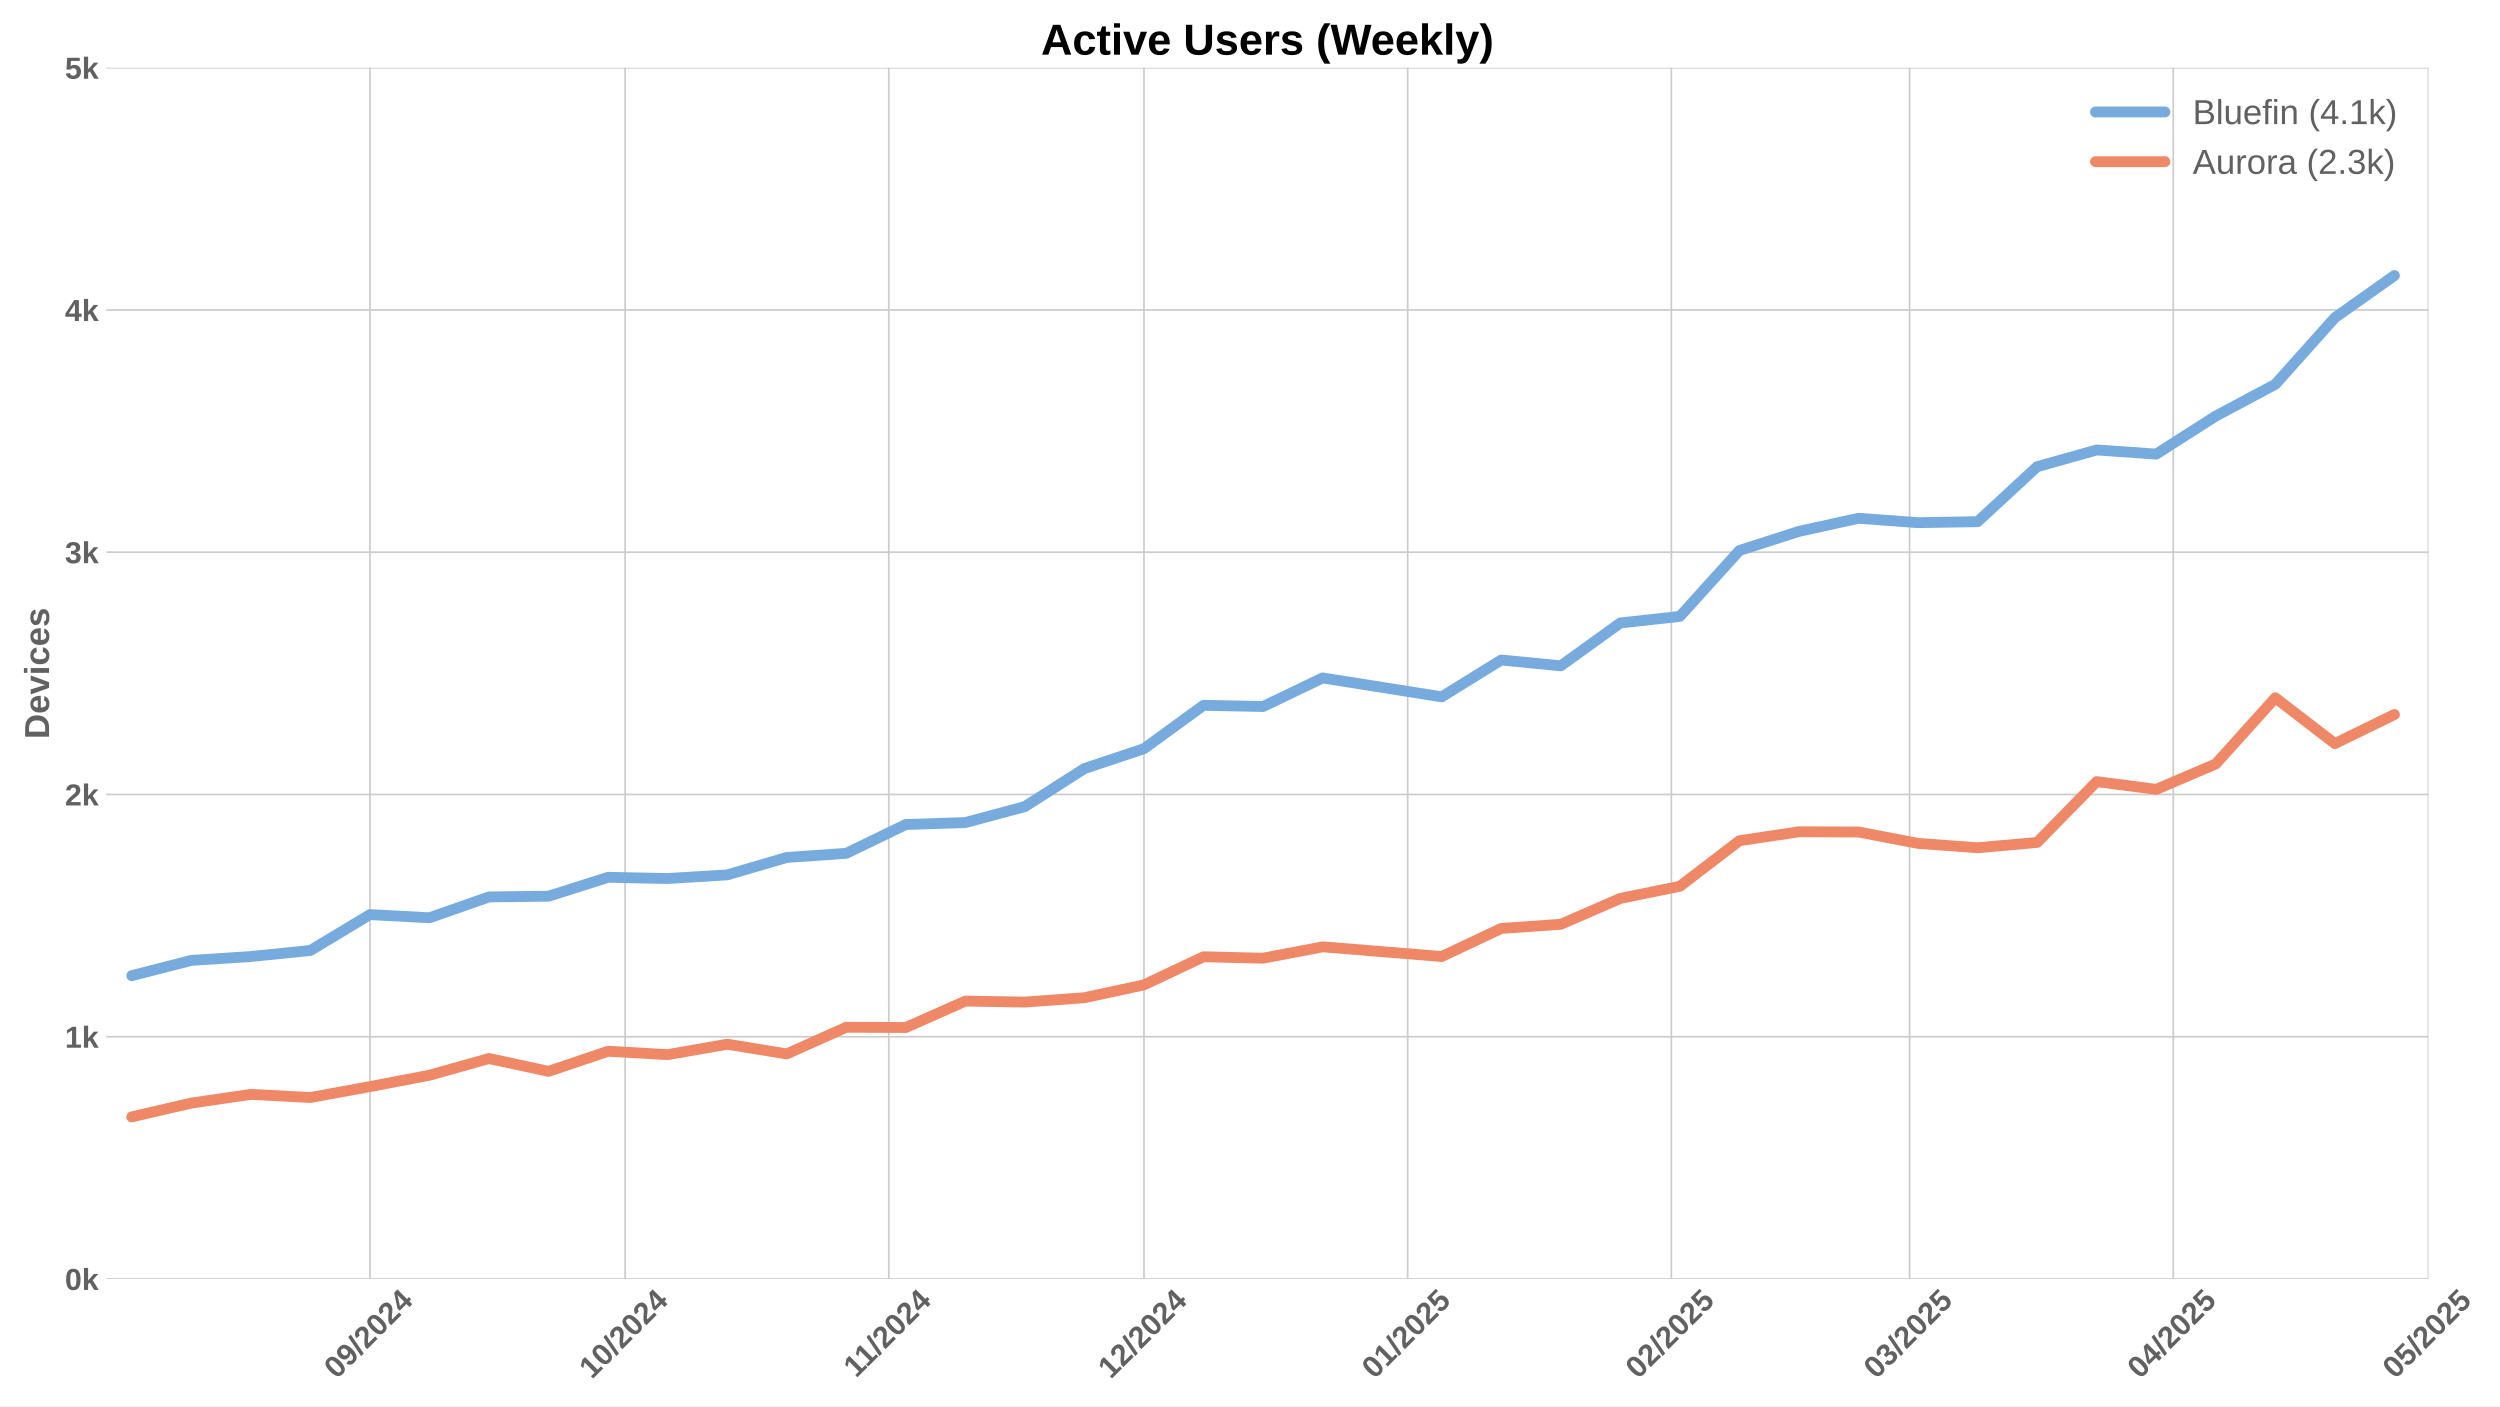
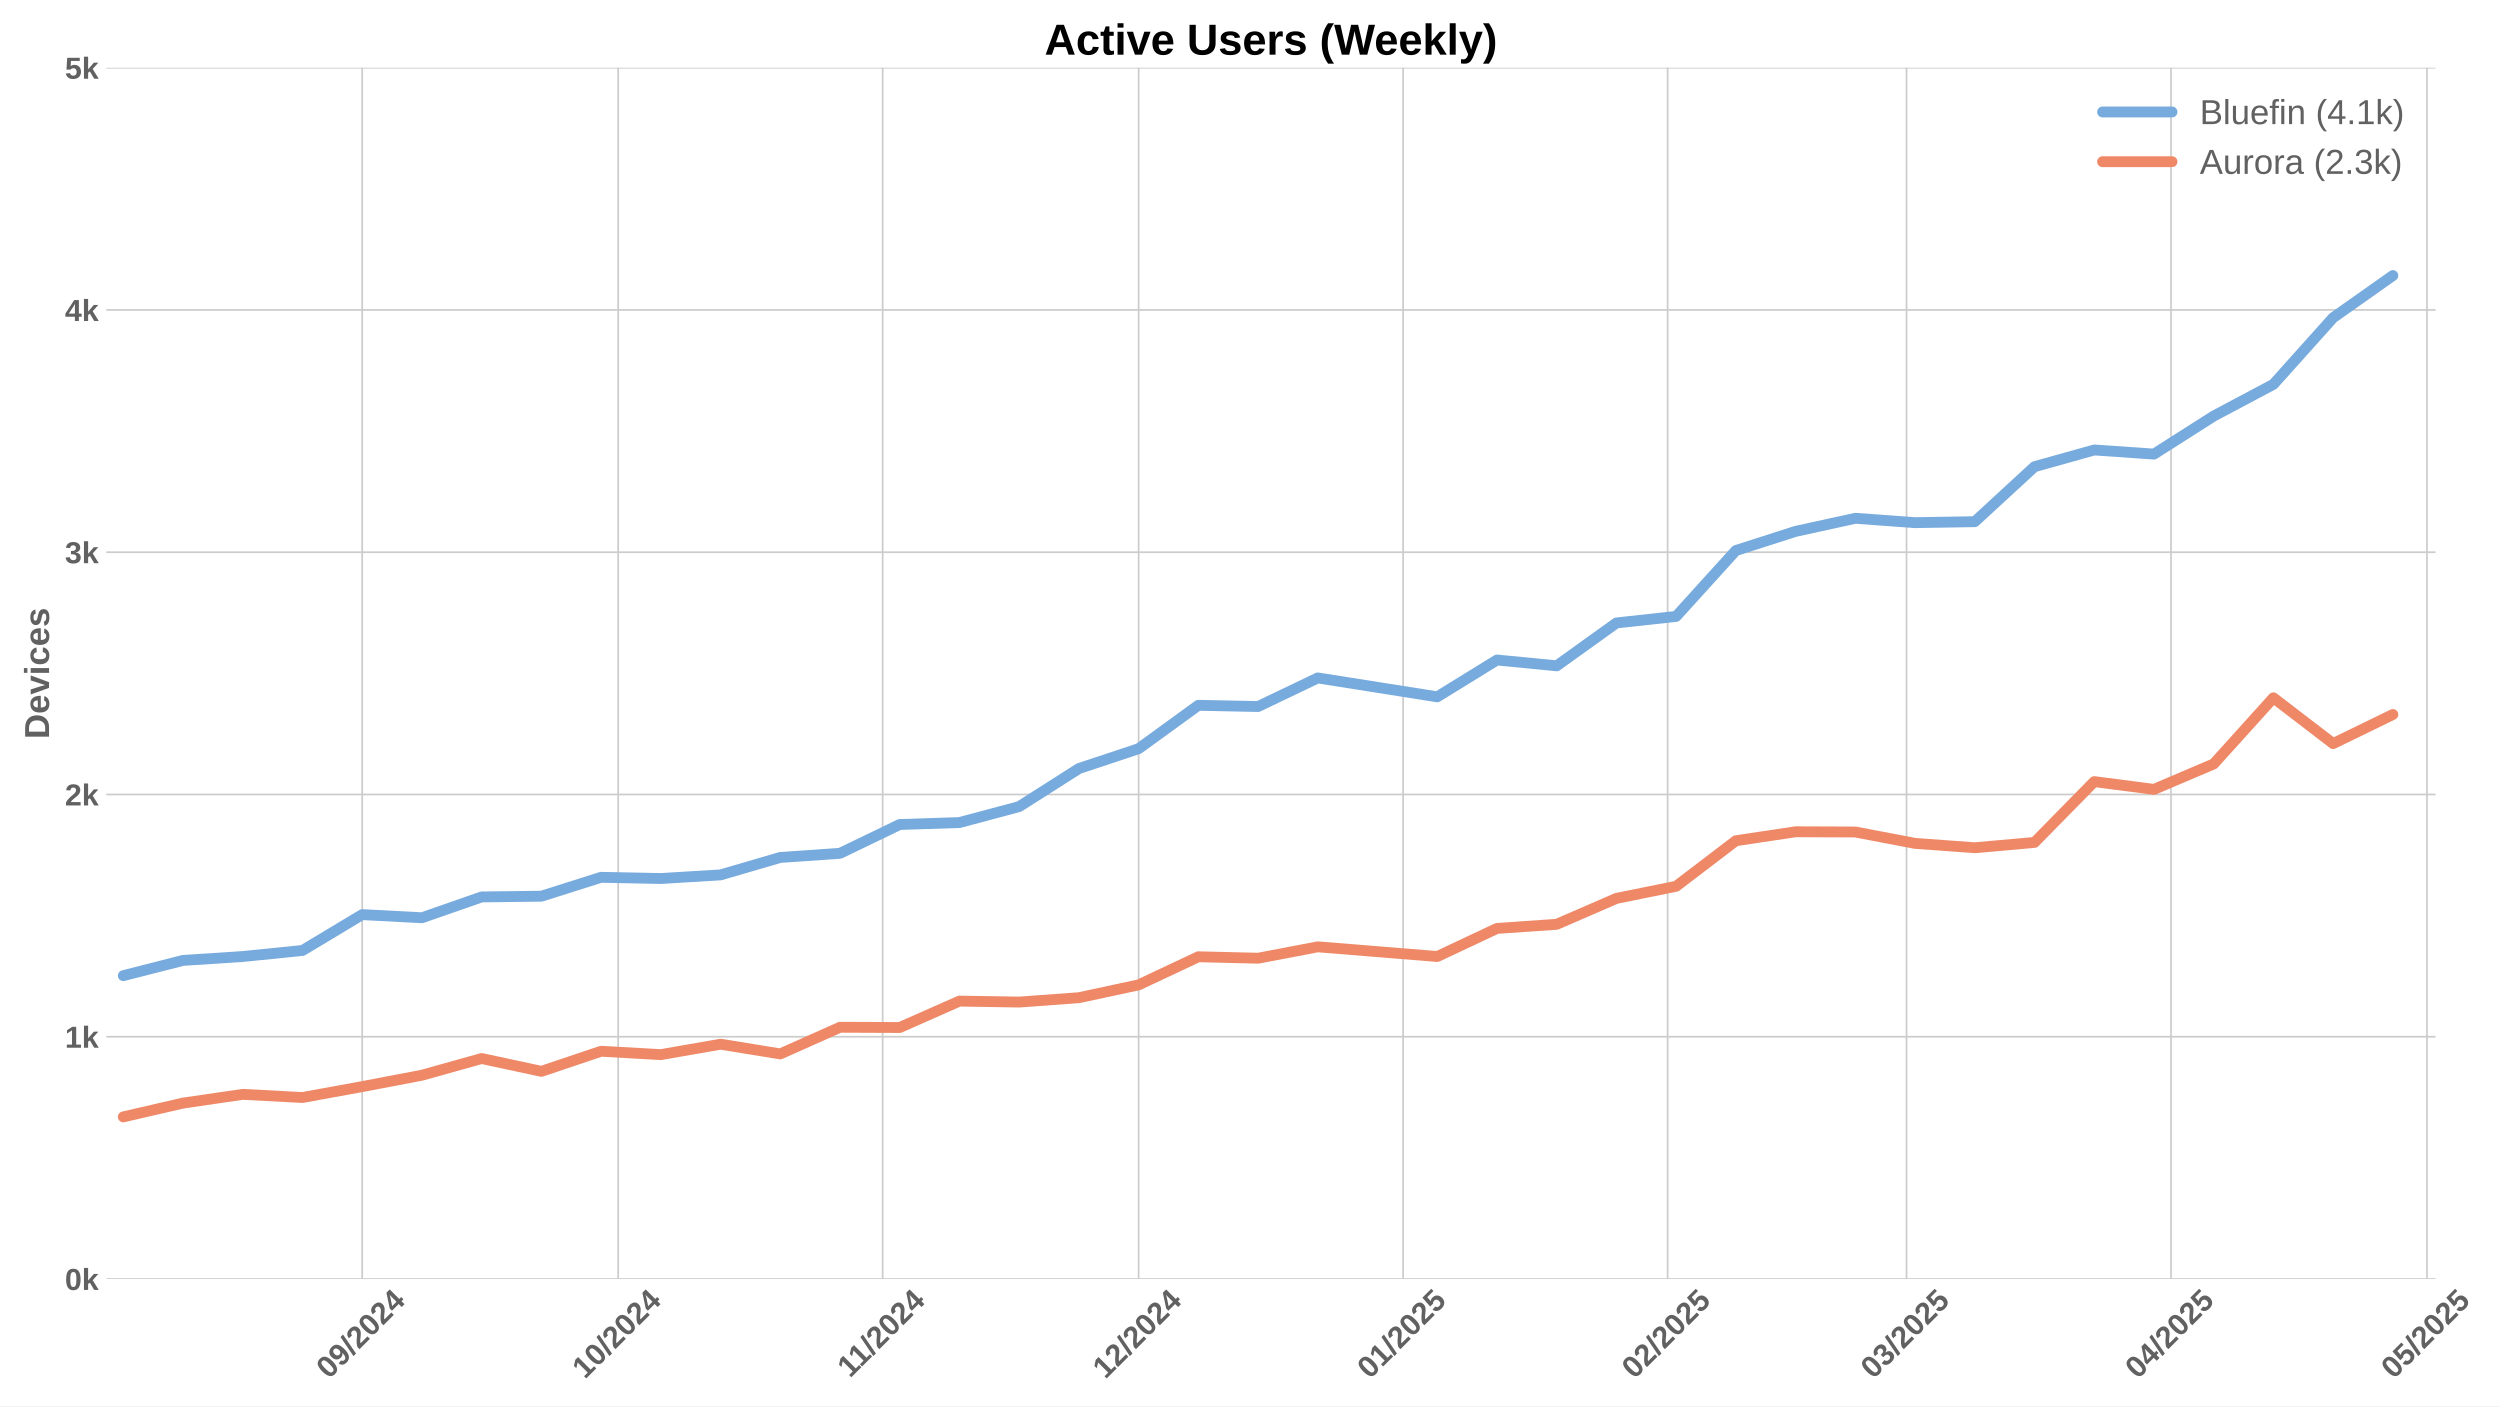
<svg xmlns="http://www.w3.org/2000/svg" xmlns:xlink="http://www.w3.org/1999/xlink" width="1152pt" height="648pt" viewBox="0 0 1152 648" version="1.1">
  <defs>
    <style type="text/css">*{stroke-linejoin: round; stroke-linecap: butt}</style>
  </defs>
  <g id="figure_1">
    <g id="patch_1">
      <path d="M 0 648  L 1152 648  L 1152 0  L 0 0  z " style="fill: #ffffff" />
    </g>
    <g id="axes_1">
      <g id="patch_2">
-         <path d="M 48.99 589.343  L 1119.056 589.343  L 1119.056 31.2  L 48.99 31.2  z " style="fill: #ffffff" />
+         <path d="M 48.99 589.343  L 1122.323 589.343  L 1122.323 31.2  L 48.99 31.2  z " style="fill: #ffffff" />
      </g>
      <g id="matplotlib.axis_1">
        <g id="xtick_1">
          <g id="line2d_1">
-             <path d="M 170.458 589.343  L 170.458 31.2  " clip-path="url(#p0e22893d5e)" style="fill: none; stroke: #cccccc; stroke-width: 0.8; stroke-linecap: round" />
+             <path d="M 166.901 589.343  L 166.901 31.2  " clip-path="url(#pcca1dac971)" style="fill: none; stroke: #cccccc; stroke-width: 0.8; stroke-linecap: round" />
          </g>
          <g id="line2d_2" />
          <g id="text_1">
-             <g style="fill: #616161" transform="translate(155.1275 635.7977) rotate(-45) scale(0.14 -0.14)">
+             <g style="fill: #616161" transform="translate(151.5708 635.7977) rotate(-45) scale(0.14 -0.14)">
              <defs>
                <path id="LiberationSans-Bold-30" d="M 3297 2203  Q 3297 1088 2914 512  Q 2531 -63 1766 -63  Q 253 -63 253 2203  Q 253 2994 418 3494  Q 584 3994 915 4231  Q 1247 4469 1791 4469  Q 2572 4469 2934 3903  Q 3297 3338 3297 2203  z M 2416 2203  Q 2416 2813 2356 3150  Q 2297 3488 2165 3634  Q 2034 3781 1784 3781  Q 1519 3781 1383 3632  Q 1247 3484 1189 3148  Q 1131 2813 1131 2203  Q 1131 1600 1192 1261  Q 1253 922 1386 775  Q 1519 628 1772 628  Q 2022 628 2158 783  Q 2294 938 2355 1278  Q 2416 1619 2416 2203  z " transform="scale(0.015625)" />
                <path id="LiberationSans-Bold-39" d="M 3322 2272  Q 3322 1100 2894 518  Q 2466 -63 1678 -63  Q 1097 -63 767 185  Q 438 434 300 972  L 1125 1088  Q 1247 628 1688 628  Q 2056 628 2254 981  Q 2453 1334 2459 2028  Q 2341 1794 2070 1661  Q 1800 1528 1488 1528  Q 906 1528 564 1923  Q 222 2319 222 2994  Q 222 3688 623 4078  Q 1025 4469 1759 4469  Q 2550 4469 2936 3920  Q 3322 3372 3322 2272  z M 2394 2888  Q 2394 3297 2214 3539  Q 2034 3781 1738 3781  Q 1447 3781 1280 3570  Q 1113 3359 1113 2988  Q 1113 2622 1278 2401  Q 1444 2181 1741 2181  Q 2022 2181 2208 2373  Q 2394 2566 2394 2888  z " transform="scale(0.015625)" />
                <path id="LiberationSans-Bold-2f" d="M 63 -128  L 972 4638  L 1716 4638  L 822 -128  L 63 -128  z " transform="scale(0.015625)" />
                <path id="LiberationSans-Bold-32" d="M 222 0  L 222 609  Q 394 988 711 1347  Q 1028 1706 1509 2097  Q 1972 2472 2158 2715  Q 2344 2959 2344 3194  Q 2344 3769 1766 3769  Q 1484 3769 1336 3617  Q 1188 3466 1144 3163  L 259 3213  Q 334 3825 717 4147  Q 1100 4469 1759 4469  Q 2472 4469 2853 4144  Q 3234 3819 3234 3231  Q 3234 2922 3112 2672  Q 2991 2422 2800 2211  Q 2609 2000 2376 1815  Q 2144 1631 1925 1456  Q 1706 1281 1526 1103  Q 1347 925 1259 722  L 3303 722  L 3303 0  L 222 0  z " transform="scale(0.015625)" />
                <path id="LiberationSans-Bold-34" d="M 2938 897  L 2938 0  L 2100 0  L 2100 897  L 97 897  L 97 1556  L 1956 4403  L 2938 4403  L 2938 1550  L 3525 1550  L 3525 897  L 2938 897  z M 2100 2991  Q 2100 3159 2111 3356  Q 2122 3553 2128 3609  Q 2047 3434 1834 3103  L 813 1550  L 2100 1550  L 2100 2991  z " transform="scale(0.015625)" />
              </defs>
              <use xlink:href="#LiberationSans-Bold-30" />
              <use xlink:href="#LiberationSans-Bold-39" transform="translate(55.61523 0)" />
              <use xlink:href="#LiberationSans-Bold-2f" transform="translate(111.2305 0)" />
              <use xlink:href="#LiberationSans-Bold-32" transform="translate(139.0137 0)" />
              <use xlink:href="#LiberationSans-Bold-30" transform="translate(194.6289 0)" />
              <use xlink:href="#LiberationSans-Bold-32" transform="translate(250.2441 0)" />
              <use xlink:href="#LiberationSans-Bold-34" transform="translate(305.8594 0)" />
            </g>
          </g>
        </g>
        <g id="xtick_2">
          <g id="line2d_3">
-             <path d="M 288.047 589.343  L 288.047 31.2  " clip-path="url(#p0e22893d5e)" style="fill: none; stroke: #cccccc; stroke-width: 0.8; stroke-linecap: round" />
+             <path d="M 284.85 589.343  L 284.85 31.2  " clip-path="url(#pcca1dac971)" style="fill: none; stroke: #cccccc; stroke-width: 0.8; stroke-linecap: round" />
          </g>
          <g id="line2d_4" />
          <g id="text_2">
-             <g style="fill: #616161" transform="translate(272.7172 635.7977) rotate(-45) scale(0.14 -0.14)">
+             <g style="fill: #616161" transform="translate(269.5195 635.7977) rotate(-45) scale(0.14 -0.14)">
              <defs>
                <path id="LiberationSans-Bold-31" d="M 403 0  L 403 653  L 1494 653  L 1494 3656  L 438 2997  L 438 3688  L 1541 4403  L 2372 4403  L 2372 653  L 3381 653  L 3381 0  L 403 0  z " transform="scale(0.015625)" />
              </defs>
              <use xlink:href="#LiberationSans-Bold-31" />
              <use xlink:href="#LiberationSans-Bold-30" transform="translate(55.61523 0)" />
              <use xlink:href="#LiberationSans-Bold-2f" transform="translate(111.2305 0)" />
              <use xlink:href="#LiberationSans-Bold-32" transform="translate(139.0137 0)" />
              <use xlink:href="#LiberationSans-Bold-30" transform="translate(194.6289 0)" />
              <use xlink:href="#LiberationSans-Bold-32" transform="translate(250.2441 0)" />
              <use xlink:href="#LiberationSans-Bold-34" transform="translate(305.8594 0)" />
            </g>
          </g>
        </g>
        <g id="xtick_3">
          <g id="line2d_5">
-             <path d="M 409.557 589.343  L 409.557 31.2  " clip-path="url(#p0e22893d5e)" style="fill: none; stroke: #cccccc; stroke-width: 0.8; stroke-linecap: round" />
+             <path d="M 406.73 589.343  L 406.73 31.2  " clip-path="url(#pcca1dac971)" style="fill: none; stroke: #cccccc; stroke-width: 0.8; stroke-linecap: round" />
          </g>
          <g id="line2d_6" />
          <g id="text_3">
-             <g style="fill: #616161" transform="translate(394.4988 635.2532) rotate(-45) scale(0.14 -0.14)">
+             <g style="fill: #616161" transform="translate(391.672 635.2532) rotate(-45) scale(0.14 -0.14)">
              <use xlink:href="#LiberationSans-Bold-31" />
              <use xlink:href="#LiberationSans-Bold-31" transform="translate(50.11523 0)" />
              <use xlink:href="#LiberationSans-Bold-2f" transform="translate(105.7305 0)" />
              <use xlink:href="#LiberationSans-Bold-32" transform="translate(133.5137 0)" />
              <use xlink:href="#LiberationSans-Bold-30" transform="translate(189.1289 0)" />
              <use xlink:href="#LiberationSans-Bold-32" transform="translate(244.7441 0)" />
              <use xlink:href="#LiberationSans-Bold-34" transform="translate(300.3594 0)" />
            </g>
          </g>
        </g>
        <g id="xtick_4">
          <g id="line2d_7">
-             <path d="M 527.147 589.343  L 527.147 31.2  " clip-path="url(#p0e22893d5e)" style="fill: none; stroke: #cccccc; stroke-width: 0.8; stroke-linecap: round" />
+             <path d="M 524.679 589.343  L 524.679 31.2  " clip-path="url(#pcca1dac971)" style="fill: none; stroke: #cccccc; stroke-width: 0.8; stroke-linecap: round" />
          </g>
          <g id="line2d_8" />
          <g id="text_4">
-             <g style="fill: #616161" transform="translate(511.8162 635.7977) rotate(-45) scale(0.14 -0.14)">
+             <g style="fill: #616161" transform="translate(509.3485 635.7977) rotate(-45) scale(0.14 -0.14)">
              <use xlink:href="#LiberationSans-Bold-31" />
              <use xlink:href="#LiberationSans-Bold-32" transform="translate(55.61523 0)" />
              <use xlink:href="#LiberationSans-Bold-2f" transform="translate(111.2305 0)" />
              <use xlink:href="#LiberationSans-Bold-32" transform="translate(139.0137 0)" />
              <use xlink:href="#LiberationSans-Bold-30" transform="translate(194.6289 0)" />
              <use xlink:href="#LiberationSans-Bold-32" transform="translate(250.2441 0)" />
              <use xlink:href="#LiberationSans-Bold-34" transform="translate(305.8594 0)" />
            </g>
          </g>
        </g>
        <g id="xtick_5">
          <g id="line2d_9">
-             <path d="M 648.656 589.343  L 648.656 31.2  " clip-path="url(#p0e22893d5e)" style="fill: none; stroke: #cccccc; stroke-width: 0.8; stroke-linecap: round" />
+             <path d="M 646.559 589.343  L 646.559 31.2  " clip-path="url(#pcca1dac971)" style="fill: none; stroke: #cccccc; stroke-width: 0.8; stroke-linecap: round" />
          </g>
          <g id="line2d_10" />
          <g id="text_5">
-             <g style="fill: #616161" transform="translate(633.3256 635.7977) rotate(-45) scale(0.14 -0.14)">
+             <g style="fill: #616161" transform="translate(631.2288 635.7977) rotate(-45) scale(0.14 -0.14)">
              <defs>
                <path id="LiberationSans-Bold-35" d="M 3381 1466  Q 3381 766 2945 351  Q 2509 -63 1750 -63  Q 1088 -63 689 235  Q 291 534 197 1100  L 1075 1172  Q 1144 891 1319 762  Q 1494 634 1759 634  Q 2088 634 2283 843  Q 2478 1053 2478 1447  Q 2478 1794 2293 2001  Q 2109 2209 1778 2209  Q 1413 2209 1181 1925  L 325 1925  L 478 4403  L 3125 4403  L 3125 3750  L 1275 3750  L 1203 2638  Q 1522 2919 2000 2919  Q 2628 2919 3004 2528  Q 3381 2138 3381 1466  z " transform="scale(0.015625)" />
              </defs>
              <use xlink:href="#LiberationSans-Bold-30" />
              <use xlink:href="#LiberationSans-Bold-31" transform="translate(55.61523 0)" />
              <use xlink:href="#LiberationSans-Bold-2f" transform="translate(111.2305 0)" />
              <use xlink:href="#LiberationSans-Bold-32" transform="translate(139.0137 0)" />
              <use xlink:href="#LiberationSans-Bold-30" transform="translate(194.6289 0)" />
              <use xlink:href="#LiberationSans-Bold-32" transform="translate(250.2441 0)" />
              <use xlink:href="#LiberationSans-Bold-35" transform="translate(305.8594 0)" />
            </g>
          </g>
        </g>
        <g id="xtick_6">
          <g id="line2d_11">
-             <path d="M 770.165 589.343  L 770.165 31.2  " clip-path="url(#p0e22893d5e)" style="fill: none; stroke: #cccccc; stroke-width: 0.8; stroke-linecap: round" />
+             <path d="M 768.439 589.343  L 768.439 31.2  " clip-path="url(#pcca1dac971)" style="fill: none; stroke: #cccccc; stroke-width: 0.8; stroke-linecap: round" />
          </g>
          <g id="line2d_12" />
          <g id="text_6">
-             <g style="fill: #616161" transform="translate(754.835 635.7977) rotate(-45) scale(0.14 -0.14)">
+             <g style="fill: #616161" transform="translate(753.1092 635.7977) rotate(-45) scale(0.14 -0.14)">
              <use xlink:href="#LiberationSans-Bold-30" />
              <use xlink:href="#LiberationSans-Bold-32" transform="translate(55.61523 0)" />
              <use xlink:href="#LiberationSans-Bold-2f" transform="translate(111.2305 0)" />
              <use xlink:href="#LiberationSans-Bold-32" transform="translate(139.0137 0)" />
              <use xlink:href="#LiberationSans-Bold-30" transform="translate(194.6289 0)" />
              <use xlink:href="#LiberationSans-Bold-32" transform="translate(250.2441 0)" />
              <use xlink:href="#LiberationSans-Bold-35" transform="translate(305.8594 0)" />
            </g>
          </g>
        </g>
        <g id="xtick_7">
          <g id="line2d_13">
-             <path d="M 879.916 589.343  L 879.916 31.2  " clip-path="url(#p0e22893d5e)" style="fill: none; stroke: #cccccc; stroke-width: 0.8; stroke-linecap: round" />
+             <path d="M 878.525 589.343  L 878.525 31.2  " clip-path="url(#pcca1dac971)" style="fill: none; stroke: #cccccc; stroke-width: 0.8; stroke-linecap: round" />
          </g>
          <g id="line2d_14" />
          <g id="text_7">
-             <g style="fill: #616161" transform="translate(864.5853 635.7977) rotate(-45) scale(0.14 -0.14)">
+             <g style="fill: #616161" transform="translate(863.1946 635.7977) rotate(-45) scale(0.14 -0.14)">
              <defs>
                <path id="LiberationSans-Bold-33" d="M 3328 1222  Q 3328 603 2922 265  Q 2516 -72 1766 -72  Q 1056 -72 637 254  Q 219 581 147 1197  L 1041 1275  Q 1125 641 1763 641  Q 2078 641 2253 797  Q 2428 953 2428 1275  Q 2428 1569 2215 1725  Q 2003 1881 1584 1881  L 1278 1881  L 1278 2591  L 1566 2591  Q 1944 2591 2134 2745  Q 2325 2900 2325 3188  Q 2325 3459 2173 3614  Q 2022 3769 1731 3769  Q 1459 3769 1292 3619  Q 1125 3469 1100 3194  L 222 3256  Q 291 3825 694 4147  Q 1097 4469 1747 4469  Q 2438 4469 2827 4158  Q 3216 3847 3216 3297  Q 3216 2884 2973 2618  Q 2731 2353 2275 2266  L 2275 2253  Q 2781 2194 3054 1920  Q 3328 1647 3328 1222  z " transform="scale(0.015625)" />
              </defs>
              <use xlink:href="#LiberationSans-Bold-30" />
              <use xlink:href="#LiberationSans-Bold-33" transform="translate(55.61523 0)" />
              <use xlink:href="#LiberationSans-Bold-2f" transform="translate(111.2305 0)" />
              <use xlink:href="#LiberationSans-Bold-32" transform="translate(139.0137 0)" />
              <use xlink:href="#LiberationSans-Bold-30" transform="translate(194.6289 0)" />
              <use xlink:href="#LiberationSans-Bold-32" transform="translate(250.2441 0)" />
              <use xlink:href="#LiberationSans-Bold-35" transform="translate(305.8594 0)" />
            </g>
          </g>
        </g>
        <g id="xtick_8">
          <g id="line2d_15">
-             <path d="M 1001.425 589.343  L 1001.425 31.2  " clip-path="url(#p0e22893d5e)" style="fill: none; stroke: #cccccc; stroke-width: 0.8; stroke-linecap: round" />
+             <path d="M 1000.405 589.343  L 1000.405 31.2  " clip-path="url(#pcca1dac971)" style="fill: none; stroke: #cccccc; stroke-width: 0.8; stroke-linecap: round" />
          </g>
          <g id="line2d_16" />
          <g id="text_8">
-             <g style="fill: #616161" transform="translate(986.0947 635.7977) rotate(-45) scale(0.14 -0.14)">
+             <g style="fill: #616161" transform="translate(985.075 635.7977) rotate(-45) scale(0.14 -0.14)">
              <use xlink:href="#LiberationSans-Bold-30" />
              <use xlink:href="#LiberationSans-Bold-34" transform="translate(55.61523 0)" />
              <use xlink:href="#LiberationSans-Bold-2f" transform="translate(111.2305 0)" />
              <use xlink:href="#LiberationSans-Bold-32" transform="translate(139.0137 0)" />
              <use xlink:href="#LiberationSans-Bold-30" transform="translate(194.6289 0)" />
              <use xlink:href="#LiberationSans-Bold-32" transform="translate(250.2441 0)" />
              <use xlink:href="#LiberationSans-Bold-35" transform="translate(305.8594 0)" />
            </g>
          </g>
        </g>
        <g id="xtick_9">
          <g id="line2d_17">
-             <path d="M 1119.015 589.343  L 1119.015 31.2  " clip-path="url(#p0e22893d5e)" style="fill: none; stroke: #cccccc; stroke-width: 0.8; stroke-linecap: round" />
+             <path d="M 1118.354 589.343  L 1118.354 31.2  " clip-path="url(#pcca1dac971)" style="fill: none; stroke: #cccccc; stroke-width: 0.8; stroke-linecap: round" />
          </g>
          <g id="line2d_18" />
          <g id="text_9">
-             <g style="fill: #616161" transform="translate(1103.684 635.7977) rotate(-45) scale(0.14 -0.14)">
+             <g style="fill: #616161" transform="translate(1103.024 635.7977) rotate(-45) scale(0.14 -0.14)">
              <use xlink:href="#LiberationSans-Bold-30" />
              <use xlink:href="#LiberationSans-Bold-35" transform="translate(55.61523 0)" />
              <use xlink:href="#LiberationSans-Bold-2f" transform="translate(111.2305 0)" />
              <use xlink:href="#LiberationSans-Bold-32" transform="translate(139.0137 0)" />
              <use xlink:href="#LiberationSans-Bold-30" transform="translate(194.6289 0)" />
              <use xlink:href="#LiberationSans-Bold-32" transform="translate(250.2441 0)" />
              <use xlink:href="#LiberationSans-Bold-35" transform="translate(305.8594 0)" />
            </g>
          </g>
        </g>
      </g>
      <g id="matplotlib.axis_2">
        <g id="ytick_1">
          <g id="line2d_19">
-             <path d="M 48.99 589.343  L 1119.056 589.343  " clip-path="url(#p0e22893d5e)" style="fill: none; stroke: #cccccc; stroke-width: 0.8; stroke-linecap: round" />
+             <path d="M 48.99 589.343  L 1122.323 589.343  " clip-path="url(#pcca1dac971)" style="fill: none; stroke: #cccccc; stroke-width: 0.8; stroke-linecap: round" />
          </g>
          <g id="line2d_20" />
          <g id="text_10">
            <g style="fill: #616161" transform="translate(29.91937 594.416) scale(0.14 -0.14)">
              <defs>
                <path id="LiberationSans-Bold-6b" d="M 2606 0  L 1703 1531  L 1325 1269  L 1325 0  L 447 0  L 447 4638  L 1325 4638  L 1325 1981  L 2531 3381  L 3475 3381  L 2288 2063  L 3566 0  L 2606 0  z " transform="scale(0.015625)" />
              </defs>
              <use xlink:href="#LiberationSans-Bold-30" />
              <use xlink:href="#LiberationSans-Bold-6b" transform="translate(55.61523 0)" />
            </g>
          </g>
        </g>
        <g id="ytick_2">
          <g id="line2d_21">
-             <path d="M 48.99 477.715  L 1119.056 477.715  " clip-path="url(#p0e22893d5e)" style="fill: none; stroke: #cccccc; stroke-width: 0.8; stroke-linecap: round" />
+             <path d="M 48.99 477.715  L 1122.323 477.715  " clip-path="url(#pcca1dac971)" style="fill: none; stroke: #cccccc; stroke-width: 0.8; stroke-linecap: round" />
          </g>
          <g id="line2d_22" />
          <g id="text_11">
            <g style="fill: #616161" transform="translate(29.91937 482.7874) scale(0.14 -0.14)">
              <use xlink:href="#LiberationSans-Bold-31" />
              <use xlink:href="#LiberationSans-Bold-6b" transform="translate(55.61523 0)" />
            </g>
          </g>
        </g>
        <g id="ytick_3">
          <g id="line2d_23">
-             <path d="M 48.99 366.086  L 1119.056 366.086  " clip-path="url(#p0e22893d5e)" style="fill: none; stroke: #cccccc; stroke-width: 0.8; stroke-linecap: round" />
+             <path d="M 48.99 366.086  L 1122.323 366.086  " clip-path="url(#pcca1dac971)" style="fill: none; stroke: #cccccc; stroke-width: 0.8; stroke-linecap: round" />
          </g>
          <g id="line2d_24" />
          <g id="text_12">
            <g style="fill: #616161" transform="translate(29.91937 371.1587) scale(0.14 -0.14)">
              <use xlink:href="#LiberationSans-Bold-32" />
              <use xlink:href="#LiberationSans-Bold-6b" transform="translate(55.61523 0)" />
            </g>
          </g>
        </g>
        <g id="ytick_4">
          <g id="line2d_25">
-             <path d="M 48.99 254.457  L 1119.056 254.457  " clip-path="url(#p0e22893d5e)" style="fill: none; stroke: #cccccc; stroke-width: 0.8; stroke-linecap: round" />
+             <path d="M 48.99 254.457  L 1122.323 254.457  " clip-path="url(#pcca1dac971)" style="fill: none; stroke: #cccccc; stroke-width: 0.8; stroke-linecap: round" />
          </g>
          <g id="line2d_26" />
          <g id="text_13">
            <g style="fill: #616161" transform="translate(29.91937 259.5301) scale(0.14 -0.14)">
              <use xlink:href="#LiberationSans-Bold-33" />
              <use xlink:href="#LiberationSans-Bold-6b" transform="translate(55.61523 0)" />
            </g>
          </g>
        </g>
        <g id="ytick_5">
          <g id="line2d_27">
-             <path d="M 48.99 142.829  L 1119.056 142.829  " clip-path="url(#p0e22893d5e)" style="fill: none; stroke: #cccccc; stroke-width: 0.8; stroke-linecap: round" />
+             <path d="M 48.99 142.829  L 1122.323 142.829  " clip-path="url(#pcca1dac971)" style="fill: none; stroke: #cccccc; stroke-width: 0.8; stroke-linecap: round" />
          </g>
          <g id="line2d_28" />
          <g id="text_14">
            <g style="fill: #616161" transform="translate(29.91937 147.9015) scale(0.14 -0.14)">
              <use xlink:href="#LiberationSans-Bold-34" />
              <use xlink:href="#LiberationSans-Bold-6b" transform="translate(55.61523 0)" />
            </g>
          </g>
        </g>
        <g id="ytick_6">
          <g id="line2d_29">
-             <path d="M 48.99 31.2  L 1119.056 31.2  " clip-path="url(#p0e22893d5e)" style="fill: none; stroke: #cccccc; stroke-width: 0.8; stroke-linecap: round" />
+             <path d="M 48.99 31.2  L 1122.323 31.2  " clip-path="url(#pcca1dac971)" style="fill: none; stroke: #cccccc; stroke-width: 0.8; stroke-linecap: round" />
          </g>
          <g id="line2d_30" />
          <g id="text_15">
            <g style="fill: #616161" transform="translate(29.91937 36.27281) scale(0.14 -0.14)">
              <use xlink:href="#LiberationSans-Bold-35" />
              <use xlink:href="#LiberationSans-Bold-6b" transform="translate(55.61523 0)" />
            </g>
          </g>
        </g>
        <g id="text_16">
          <g style="fill: #616161" transform="translate(22.59937 340.5153) rotate(-90) scale(0.16 -0.16)">
            <defs>
              <path id="LiberationSans-Bold-44" d="M 4353 2234  Q 4353 1553 4086 1045  Q 3819 538 3330 269  Q 2841 0 2209 0  L 428 0  L 428 4403  L 2022 4403  Q 3134 4403 3743 3842  Q 4353 3281 4353 2234  z M 3425 2234  Q 3425 2944 3056 3317  Q 2688 3691 2003 3691  L 1350 3691  L 1350 713  L 2131 713  Q 2725 713 3075 1122  Q 3425 1531 3425 2234  z " transform="scale(0.015625)" />
              <path id="LiberationSans-Bold-65" d="M 1831 -63  Q 1069 -63 659 389  Q 250 841 250 1706  Q 250 2544 665 2994  Q 1081 3444 1844 3444  Q 2572 3444 2956 2961  Q 3341 2478 3341 1547  L 3341 1522  L 1172 1522  Q 1172 1028 1355 776  Q 1538 525 1875 525  Q 2341 525 2463 928  L 3291 856  Q 2931 -63 1831 -63  z M 1831 2891  Q 1522 2891 1355 2675  Q 1188 2459 1178 2072  L 2491 2072  Q 2466 2481 2294 2686  Q 2122 2891 1831 2891  z " transform="scale(0.015625)" />
              <path id="LiberationSans-Bold-76" d="M 2284 0  L 1234 0  L 25 3381  L 953 3381  L 1544 1491  Q 1591 1334 1766 709  Q 1797 838 1894 1159  Q 1991 1481 2613 3381  L 3531 3381  L 2284 0  z " transform="scale(0.015625)" />
              <path id="LiberationSans-Bold-69" d="M 447 3991  L 447 4638  L 1325 4638  L 1325 3991  L 447 3991  z M 447 0  L 447 3381  L 1325 3381  L 1325 0  L 447 0  z " transform="scale(0.015625)" />
              <path id="LiberationSans-Bold-63" d="M 1856 -63  Q 1088 -63 669 395  Q 250 853 250 1672  Q 250 2509 672 2976  Q 1094 3444 1869 3444  Q 2466 3444 2856 3144  Q 3247 2844 3347 2316  L 2463 2272  Q 2425 2531 2275 2686  Q 2125 2841 1850 2841  Q 1172 2841 1172 1706  Q 1172 538 1863 538  Q 2113 538 2281 695  Q 2450 853 2491 1166  L 3372 1125  Q 3325 778 3123 506  Q 2922 234 2594 85  Q 2266 -63 1856 -63  z " transform="scale(0.015625)" />
              <path id="LiberationSans-Bold-73" d="M 3297 988  Q 3297 497 2895 217  Q 2494 -63 1784 -63  Q 1088 -63 717 157  Q 347 378 225 844  L 997 959  Q 1063 719 1223 619  Q 1384 519 1784 519  Q 2153 519 2322 612  Q 2491 706 2491 906  Q 2491 1069 2355 1164  Q 2219 1259 1894 1325  Q 1150 1472 890 1598  Q 631 1725 495 1926  Q 359 2128 359 2422  Q 359 2906 732 3176  Q 1106 3447 1791 3447  Q 2394 3447 2761 3212  Q 3128 2978 3219 2534  L 2441 2453  Q 2403 2659 2256 2761  Q 2109 2863 1791 2863  Q 1478 2863 1322 2783  Q 1166 2703 1166 2516  Q 1166 2369 1286 2283  Q 1406 2197 1691 2141  Q 2088 2059 2395 1973  Q 2703 1888 2889 1769  Q 3075 1650 3186 1464  Q 3297 1278 3297 988  z " transform="scale(0.015625)" />
            </defs>
            <use xlink:href="#LiberationSans-Bold-44" />
            <use xlink:href="#LiberationSans-Bold-65" transform="translate(72.2168 0)" />
            <use xlink:href="#LiberationSans-Bold-76" transform="translate(127.832 0)" />
            <use xlink:href="#LiberationSans-Bold-69" transform="translate(183.4473 0)" />
            <use xlink:href="#LiberationSans-Bold-63" transform="translate(211.2305 0)" />
            <use xlink:href="#LiberationSans-Bold-65" transform="translate(266.8457 0)" />
            <use xlink:href="#LiberationSans-Bold-73" transform="translate(322.4609 0)" />
          </g>
        </g>
      </g>
      <g id="line2d_31">
-         <path d="M 60.707 449.584  L 88.145 442.552  L 115.583 440.765  L 143.02 437.975  L 170.458 421.454  L 197.895 422.905  L 225.333 413.305  L 252.771 412.97  L 280.208 404.263  L 307.646 404.821  L 335.083 403.147  L 362.521 395.109  L 389.959 393.212  L 417.396 379.928  L 444.834 379.035  L 472.271 371.667  L 499.709 354.142  L 527.147 344.988  L 554.584 325.007  L 582.022 325.565  L 609.459 312.393  L 664.335 321.1  L 691.772 304.132  L 719.21 306.811  L 746.647 287.053  L 774.085 284.039  L 801.523 253.676  L 828.96 244.857  L 856.398 238.829  L 883.835 240.839  L 911.273 240.392  L 938.71 215.052  L 966.148 207.35  L 993.586 209.248  L 1021.023 191.722  L 1048.461 177.099  L 1075.898 146.401  L 1103.336 126.977  " clip-path="url(#p0e22893d5e)" style="fill: none; stroke: #77aadd; stroke-width: 5; stroke-linecap: round" />
+         <path d="M 56.816 449.584  L 84.337 442.552  L 111.858 440.765  L 139.38 437.975  L 166.901 421.454  L 194.422 422.905  L 221.944 413.305  L 249.465 412.97  L 276.987 404.263  L 304.508 404.821  L 332.029 403.147  L 359.551 395.109  L 387.072 393.212  L 414.593 379.928  L 442.115 379.035  L 469.636 371.667  L 497.157 354.142  L 524.679 344.988  L 552.2 325.007  L 579.722 325.565  L 607.243 312.393  L 662.286 321.1  L 689.807 304.132  L 717.328 306.811  L 744.85 287.053  L 772.371 284.039  L 799.892 253.676  L 827.414 244.857  L 854.935 238.829  L 882.457 240.839  L 909.978 240.392  L 937.499 215.052  L 965.021 207.35  L 992.542 209.248  L 1020.063 191.722  L 1047.585 177.099  L 1075.106 146.401  L 1102.627 126.977  " clip-path="url(#pcca1dac971)" style="fill: none; stroke: #77aadd; stroke-width: 5; stroke-linecap: round" />
      </g>
      <g id="line2d_32">
-         <path d="M 60.707 514.664  L 88.145 508.301  L 115.583 504.282  L 143.02 505.733  L 170.458 500.71  L 197.895 495.464  L 225.333 487.761  L 252.771 493.677  L 280.208 484.412  L 307.646 485.975  L 335.083 481.175  L 362.521 485.64  L 389.959 473.361  L 417.396 473.473  L 444.834 461.305  L 472.271 461.752  L 499.709 459.742  L 527.147 453.826  L 554.584 440.877  L 582.022 441.547  L 609.459 436.3  L 664.335 440.765  L 691.772 427.817  L 719.21 425.919  L 746.647 413.975  L 774.085 408.393  L 801.523 387.407  L 828.96 383.277  L 856.398 383.388  L 883.835 388.635  L 911.273 390.644  L 938.71 388.188  L 966.148 360.17  L 993.586 363.742  L 1021.023 352.021  L 1048.461 321.546  L 1075.898 342.644  L 1103.336 329.248  " clip-path="url(#p0e22893d5e)" style="fill: none; stroke: #ee8866; stroke-width: 5; stroke-linecap: round" />
+         <path d="M 56.816 514.664  L 84.337 508.301  L 111.858 504.282  L 139.38 505.733  L 166.901 500.71  L 194.422 495.464  L 221.944 487.761  L 249.465 493.677  L 276.987 484.412  L 304.508 485.975  L 332.029 481.175  L 359.551 485.64  L 387.072 473.361  L 414.593 473.473  L 442.115 461.305  L 469.636 461.752  L 497.157 459.742  L 524.679 453.826  L 552.2 440.877  L 579.722 441.547  L 607.243 436.3  L 662.286 440.765  L 689.807 427.817  L 717.328 425.919  L 744.85 413.975  L 772.371 408.393  L 799.892 387.407  L 827.414 383.277  L 854.935 383.388  L 882.457 388.635  L 909.978 390.644  L 937.499 388.188  L 965.021 360.17  L 992.542 363.742  L 1020.063 352.021  L 1047.585 321.546  L 1075.106 342.644  L 1102.627 329.248  " clip-path="url(#pcca1dac971)" style="fill: none; stroke: #ee8866; stroke-width: 5; stroke-linecap: round" />
      </g>
      <g id="patch_3">
        <path d="M 48.99 589.343  L 48.99 31.2  " style="fill: none" />
      </g>
      <g id="patch_4">
-         <path d="M 1119.056 589.343  L 1119.056 31.2  " style="fill: none" />
+         <path d="M 1122.323 589.343  L 1122.323 31.2  " style="fill: none" />
      </g>
      <g id="patch_5">
-         <path d="M 48.99 589.343  L 1119.056 589.343  " style="fill: none" />
+         <path d="M 48.99 589.343  L 1122.323 589.343  " style="fill: none" />
      </g>
      <g id="patch_6">
-         <path d="M 48.99 31.2  L 1119.056 31.2  " style="fill: none" />
+         <path d="M 48.99 31.2  L 1122.323 31.2  " style="fill: none" />
      </g>
      <g id="text_17">
-         <g transform="translate(479.7122 25.2) scale(0.2 -0.2)">
+         <g transform="translate(481.3457 25.2) scale(0.2 -0.2)">
          <defs>
            <path id="LiberationSans-Bold-41" d="M 3541 0  L 3150 1125  L 1472 1125  L 1081 0  L 159 0  L 1766 4403  L 2853 4403  L 4453 0  L 3541 0  z M 2309 3725  L 2291 3656  Q 2259 3544 2215 3400  Q 2172 3256 1678 1819  L 2944 1819  L 2509 3084  L 2375 3509  L 2309 3725  z " transform="scale(0.015625)" />
            <path id="LiberationSans-Bold-74" d="M 1313 -56  Q 925 -56 715 155  Q 506 366 506 794  L 506 2788  L 78 2788  L 78 3381  L 550 3381  L 825 4175  L 1375 4175  L 1375 3381  L 2016 3381  L 2016 2788  L 1375 2788  L 1375 1031  Q 1375 784 1469 667  Q 1563 550 1759 550  Q 1863 550 2053 594  L 2053 50  Q 1728 -56 1313 -56  z " transform="scale(0.015625)" />
            <path id="LiberationSans-Bold-20" transform="scale(0.015625)" />
            <path id="LiberationSans-Bold-55" d="M 2259 -63  Q 1350 -63 867 381  Q 384 825 384 1650  L 384 4403  L 1306 4403  L 1306 1722  Q 1306 1200 1554 929  Q 1803 659 2284 659  Q 2778 659 3043 942  Q 3309 1225 3309 1753  L 3309 4403  L 4231 4403  L 4231 1697  Q 4231 859 3714 398  Q 3197 -63 2259 -63  z " transform="scale(0.015625)" />
            <path id="LiberationSans-Bold-72" d="M 447 0  L 447 2588  Q 447 2866 439 3052  Q 431 3238 422 3381  L 1259 3381  Q 1269 3325 1284 3039  Q 1300 2753 1300 2659  L 1313 2659  Q 1441 3016 1541 3161  Q 1641 3306 1778 3376  Q 1916 3447 2122 3447  Q 2291 3447 2394 3400  L 2394 2666  Q 2181 2713 2019 2713  Q 1691 2713 1508 2447  Q 1325 2181 1325 1659  L 1325 0  L 447 0  z " transform="scale(0.015625)" />
            <path id="LiberationSans-Bold-28" d="M 1247 -1328  Q 756 -622 537 81  Q 319 784 319 1659  Q 319 2531 537 3232  Q 756 3934 1247 4638  L 2125 4638  Q 1631 3925 1407 3219  Q 1184 2513 1184 1656  Q 1184 803 1406 101  Q 1628 -600 2125 -1328  L 1247 -1328  z " transform="scale(0.015625)" />
            <path id="LiberationSans-Bold-57" d="M 4897 0  L 3803 0  L 3206 2547  Q 3097 2997 3022 3488  Q 2947 3078 2900 2864  Q 2853 2650 2234 0  L 1141 0  L 6 4403  L 941 4403  L 1578 1559  L 1722 872  Q 1809 1306 1892 1701  Q 1975 2097 2516 4403  L 3547 4403  L 4103 2059  Q 4169 1797 4325 872  L 4403 1234  L 4569 1953  L 5100 4403  L 6034 4403  L 4897 0  z " transform="scale(0.015625)" />
            <path id="LiberationSans-Bold-6c" d="M 447 0  L 447 4638  L 1325 4638  L 1325 0  L 447 0  z " transform="scale(0.015625)" />
            <path id="LiberationSans-Bold-79" d="M 884 -1328  Q 569 -1328 331 -1288  L 331 -663  Q 497 -688 634 -688  Q 822 -688 945 -628  Q 1069 -569 1167 -431  Q 1266 -294 1388 34  L 50 3381  L 978 3381  L 1509 1797  Q 1634 1456 1825 753  L 1903 1050  L 2106 1784  L 2606 3381  L 3525 3381  L 2188 -178  Q 1919 -828 1630 -1078  Q 1341 -1328 884 -1328  z " transform="scale(0.015625)" />
            <path id="LiberationSans-Bold-29" d="M 6 -1328  Q 506 -597 726 101  Q 947 800 947 1656  Q 947 2516 722 3223  Q 497 3931 6 4638  L 884 4638  Q 1378 3928 1595 3225  Q 1813 2522 1813 1659  Q 1813 791 1595 87  Q 1378 -616 884 -1328  L 6 -1328  z " transform="scale(0.015625)" />
          </defs>
          <use xlink:href="#LiberationSans-Bold-41" />
          <use xlink:href="#LiberationSans-Bold-63" transform="translate(72.2168 0)" />
          <use xlink:href="#LiberationSans-Bold-74" transform="translate(127.832 0)" />
          <use xlink:href="#LiberationSans-Bold-69" transform="translate(161.1328 0)" />
          <use xlink:href="#LiberationSans-Bold-76" transform="translate(188.916 0)" />
          <use xlink:href="#LiberationSans-Bold-65" transform="translate(244.5312 0)" />
          <use xlink:href="#LiberationSans-Bold-20" transform="translate(300.1465 0)" />
          <use xlink:href="#LiberationSans-Bold-55" transform="translate(327.9297 0)" />
          <use xlink:href="#LiberationSans-Bold-73" transform="translate(400.1465 0)" />
          <use xlink:href="#LiberationSans-Bold-65" transform="translate(455.7617 0)" />
          <use xlink:href="#LiberationSans-Bold-72" transform="translate(511.377 0)" />
          <use xlink:href="#LiberationSans-Bold-73" transform="translate(550.293 0)" />
          <use xlink:href="#LiberationSans-Bold-20" transform="translate(605.9082 0)" />
          <use xlink:href="#LiberationSans-Bold-28" transform="translate(633.6914 0)" />
          <use xlink:href="#LiberationSans-Bold-57" transform="translate(666.9922 0)" />
          <use xlink:href="#LiberationSans-Bold-65" transform="translate(759.627 0)" />
          <use xlink:href="#LiberationSans-Bold-65" transform="translate(815.2422 0)" />
          <use xlink:href="#LiberationSans-Bold-6b" transform="translate(870.8574 0)" />
          <use xlink:href="#LiberationSans-Bold-6c" transform="translate(926.4727 0)" />
          <use xlink:href="#LiberationSans-Bold-79" transform="translate(954.2559 0)" />
          <use xlink:href="#LiberationSans-Bold-29" transform="translate(1009.871 0)" />
        </g>
      </g>
      <g id="legend_1">
        <g id="line2d_33">
-           <path d="M 965.596 51.595  L 981.596 51.595  L 997.596 51.595  " style="fill: none; stroke: #77aadd; stroke-width: 5; stroke-linecap: round" />
+           <path d="M 968.863 51.595  L 984.863 51.595  L 1000.863 51.595  " style="fill: none; stroke: #77aadd; stroke-width: 5; stroke-linecap: round" />
        </g>
        <g id="text_18">
-           <g style="fill: #616161" transform="translate(1010.396 57.195) scale(0.16 -0.16)">
+           <g style="fill: #616161" transform="translate(1013.663 57.195) scale(0.16 -0.16)">
            <defs>
              <path id="LiberationSans-42" d="M 3931 1241  Q 3931 653 3503 326  Q 3075 0 2313 0  L 525 0  L 525 4403  L 2125 4403  Q 3675 4403 3675 3334  Q 3675 2944 3456 2678  Q 3238 2413 2838 2322  Q 3363 2259 3647 1970  Q 3931 1681 3931 1241  z M 3075 3263  Q 3075 3619 2831 3772  Q 2588 3925 2125 3925  L 1122 3925  L 1122 2531  L 2125 2531  Q 2603 2531 2839 2711  Q 3075 2891 3075 3263  z M 3328 1288  Q 3328 2066 2234 2066  L 1122 2066  L 1122 478  L 2281 478  Q 2828 478 3078 681  Q 3328 884 3328 1288  z " transform="scale(0.015625)" />
              <path id="LiberationSans-6c" d="M 431 0  L 431 4638  L 994 4638  L 994 0  L 431 0  z " transform="scale(0.015625)" />
              <path id="LiberationSans-75" d="M 981 3381  L 981 1238  Q 981 903 1047 718  Q 1113 534 1256 453  Q 1400 372 1678 372  Q 2084 372 2318 650  Q 2553 928 2553 1422  L 2553 3381  L 3116 3381  L 3116 722  Q 3116 131 3134 0  L 2603 0  Q 2600 16 2597 84  Q 2594 153 2589 242  Q 2584 331 2578 578  L 2569 578  Q 2375 228 2120 82  Q 1866 -63 1488 -63  Q 931 -63 673 214  Q 416 491 416 1128  L 416 3381  L 981 3381  z " transform="scale(0.015625)" />
              <path id="LiberationSans-65" d="M 863 1572  Q 863 991 1103 675  Q 1344 359 1806 359  Q 2172 359 2392 506  Q 2613 653 2691 878  L 3184 738  Q 2881 -63 1806 -63  Q 1056 -63 664 384  Q 272 831 272 1713  Q 272 2550 664 2997  Q 1056 3444 1784 3444  Q 3275 3444 3275 1647  L 3275 1572  L 863 1572  z M 2694 2003  Q 2647 2538 2422 2783  Q 2197 3028 1775 3028  Q 1366 3028 1127 2754  Q 888 2481 869 2003  L 2694 2003  z " transform="scale(0.015625)" />
              <path id="LiberationSans-66" d="M 1128 2972  L 1128 0  L 566 0  L 566 2972  L 91 2972  L 91 3381  L 566 3381  L 566 3763  Q 566 4225 769 4428  Q 972 4631 1391 4631  Q 1625 4631 1788 4594  L 1788 4166  Q 1647 4191 1538 4191  Q 1322 4191 1225 4081  Q 1128 3972 1128 3684  L 1128 3381  L 1788 3381  L 1788 2972  L 1128 2972  z " transform="scale(0.015625)" />
              <path id="LiberationSans-69" d="M 428 4100  L 428 4638  L 991 4638  L 991 4100  L 428 4100  z M 428 0  L 428 3381  L 991 3381  L 991 0  L 428 0  z " transform="scale(0.015625)" />
              <path id="LiberationSans-6e" d="M 2578 0  L 2578 2144  Q 2578 2478 2512 2662  Q 2447 2847 2303 2928  Q 2159 3009 1881 3009  Q 1475 3009 1240 2731  Q 1006 2453 1006 1959  L 1006 0  L 444 0  L 444 2659  Q 444 3250 425 3381  L 956 3381  Q 959 3366 962 3297  Q 966 3228 970 3139  Q 975 3050 981 2803  L 991 2803  Q 1184 3153 1439 3298  Q 1694 3444 2072 3444  Q 2628 3444 2886 3167  Q 3144 2891 3144 2253  L 3144 0  L 2578 0  z " transform="scale(0.015625)" />
              <path id="LiberationSans-20" transform="scale(0.015625)" />
              <path id="LiberationSans-28" d="M 397 1663  Q 397 2566 680 3284  Q 963 4003 1550 4638  L 2094 4638  Q 1509 3988 1236 3256  Q 963 2525 963 1656  Q 963 791 1233 62  Q 1503 -666 2094 -1325  L 1550 -1325  Q 959 -688 678 32  Q 397 753 397 1650  L 397 1663  z " transform="scale(0.015625)" />
              <path id="LiberationSans-34" d="M 2753 997  L 2753 0  L 2222 0  L 2222 997  L 147 997  L 147 1434  L 2163 4403  L 2753 4403  L 2753 1441  L 3372 1441  L 3372 997  L 2753 997  z M 2222 3769  Q 2216 3750 2134 3603  Q 2053 3456 2013 3397  L 884 1734  L 716 1503  L 666 1441  L 2222 1441  L 2222 3769  z " transform="scale(0.015625)" />
              <path id="LiberationSans-2e" d="M 584 0  L 584 684  L 1194 684  L 1194 0  L 584 0  z " transform="scale(0.015625)" />
              <path id="LiberationSans-31" d="M 488 0  L 488 478  L 1609 478  L 1609 3866  L 616 3156  L 616 3688  L 1656 4403  L 2175 4403  L 2175 478  L 3247 478  L 3247 0  L 488 0  z " transform="scale(0.015625)" />
              <path id="LiberationSans-6b" d="M 2550 0  L 1406 1544  L 994 1203  L 994 0  L 431 0  L 431 4638  L 994 4638  L 994 1741  L 2478 3381  L 3138 3381  L 1766 1928  L 3209 0  L 2550 0  z " transform="scale(0.015625)" />
              <path id="LiberationSans-29" d="M 1734 1650  Q 1734 747 1451 28  Q 1169 -691 581 -1325  L 38 -1325  Q 625 -669 897 57  Q 1169 784 1169 1656  Q 1169 2528 895 3256  Q 622 3984 38 4638  L 581 4638  Q 1172 4000 1453 3279  Q 1734 2559 1734 1663  L 1734 1650  z " transform="scale(0.015625)" />
            </defs>
            <use xlink:href="#LiberationSans-42" />
            <use xlink:href="#LiberationSans-6c" transform="translate(66.69922 0)" />
            <use xlink:href="#LiberationSans-75" transform="translate(88.91602 0)" />
            <use xlink:href="#LiberationSans-65" transform="translate(144.5312 0)" />
            <use xlink:href="#LiberationSans-66" transform="translate(200.1465 0)" />
            <use xlink:href="#LiberationSans-69" transform="translate(227.9297 0)" />
            <use xlink:href="#LiberationSans-6e" transform="translate(250.1465 0)" />
            <use xlink:href="#LiberationSans-20" transform="translate(305.7617 0)" />
            <use xlink:href="#LiberationSans-28" transform="translate(333.5449 0)" />
            <use xlink:href="#LiberationSans-34" transform="translate(366.8457 0)" />
            <use xlink:href="#LiberationSans-2e" transform="translate(422.4609 0)" />
            <use xlink:href="#LiberationSans-31" transform="translate(450.2441 0)" />
            <use xlink:href="#LiberationSans-6b" transform="translate(505.8594 0)" />
            <use xlink:href="#LiberationSans-29" transform="translate(555.8594 0)" />
          </g>
        </g>
        <g id="line2d_34">
-           <path d="M 965.596 74.51  L 981.596 74.51  L 997.596 74.51  " style="fill: none; stroke: #ee8866; stroke-width: 5; stroke-linecap: round" />
+           <path d="M 968.863 74.51  L 984.863 74.51  L 1000.863 74.51  " style="fill: none; stroke: #ee8866; stroke-width: 5; stroke-linecap: round" />
        </g>
        <g id="text_19">
-           <g style="fill: #616161" transform="translate(1010.396 80.11) scale(0.16 -0.16)">
+           <g style="fill: #616161" transform="translate(1013.663 80.11) scale(0.16 -0.16)">
            <defs>
              <path id="LiberationSans-41" d="M 3647 0  L 3144 1288  L 1138 1288  L 631 0  L 13 0  L 1809 4403  L 2488 4403  L 4256 0  L 3647 0  z M 2141 3953  L 2113 3866  Q 2034 3606 1881 3200  L 1319 1753  L 2966 1753  L 2400 3206  Q 2313 3422 2225 3694  L 2141 3953  z " transform="scale(0.015625)" />
              <path id="LiberationSans-72" d="M 444 0  L 444 2594  Q 444 2950 425 3381  L 956 3381  Q 981 2806 981 2691  L 994 2691  Q 1128 3125 1303 3284  Q 1478 3444 1797 3444  Q 1909 3444 2025 3413  L 2025 2897  Q 1913 2928 1725 2928  Q 1375 2928 1190 2626  Q 1006 2325 1006 1763  L 1006 0  L 444 0  z " transform="scale(0.015625)" />
              <path id="LiberationSans-6f" d="M 3291 1694  Q 3291 806 2900 371  Q 2509 -63 1766 -63  Q 1025 -63 647 389  Q 269 841 269 1694  Q 269 3444 1784 3444  Q 2559 3444 2925 3017  Q 3291 2591 3291 1694  z M 2700 1694  Q 2700 2394 2492 2711  Q 2284 3028 1794 3028  Q 1300 3028 1079 2704  Q 859 2381 859 1694  Q 859 1025 1076 689  Q 1294 353 1759 353  Q 2266 353 2483 678  Q 2700 1003 2700 1694  z " transform="scale(0.015625)" />
              <path id="LiberationSans-61" d="M 1294 -63  Q 784 -63 528 206  Q 272 475 272 944  Q 272 1469 617 1750  Q 963 2031 1731 2050  L 2491 2063  L 2491 2247  Q 2491 2659 2316 2837  Q 2141 3016 1766 3016  Q 1388 3016 1216 2887  Q 1044 2759 1009 2478  L 422 2531  Q 566 3444 1778 3444  Q 2416 3444 2737 3151  Q 3059 2859 3059 2306  L 3059 850  Q 3059 600 3125 473  Q 3191 347 3375 347  Q 3456 347 3559 369  L 3559 19  Q 3347 -31 3125 -31  Q 2813 -31 2670 133  Q 2528 297 2509 647  L 2491 647  Q 2275 259 1989 98  Q 1703 -63 1294 -63  z M 1422 359  Q 1731 359 1972 500  Q 2213 641 2352 886  Q 2491 1131 2491 1391  L 2491 1669  L 1875 1656  Q 1478 1650 1273 1575  Q 1069 1500 959 1344  Q 850 1188 850 934  Q 850 659 998 509  Q 1147 359 1422 359  z " transform="scale(0.015625)" />
              <path id="LiberationSans-32" d="M 322 0  L 322 397  Q 481 763 711 1042  Q 941 1322 1194 1548  Q 1447 1775 1695 1969  Q 1944 2163 2144 2356  Q 2344 2550 2467 2762  Q 2591 2975 2591 3244  Q 2591 3606 2378 3806  Q 2166 4006 1788 4006  Q 1428 4006 1195 3811  Q 963 3616 922 3263  L 347 3316  Q 409 3844 795 4156  Q 1181 4469 1788 4469  Q 2453 4469 2811 4155  Q 3169 3841 3169 3263  Q 3169 3006 3051 2753  Q 2934 2500 2703 2247  Q 2472 1994 1819 1463  Q 1459 1169 1246 933  Q 1034 697 941 478  L 3238 478  L 3238 0  L 322 0  z " transform="scale(0.015625)" />
              <path id="LiberationSans-33" d="M 3278 1216  Q 3278 606 2890 271  Q 2503 -63 1784 -63  Q 1116 -63 717 239  Q 319 541 244 1131  L 825 1184  Q 938 403 1784 403  Q 2209 403 2451 612  Q 2694 822 2694 1234  Q 2694 1594 2417 1795  Q 2141 1997 1619 1997  L 1300 1997  L 1300 2484  L 1606 2484  Q 2069 2484 2323 2686  Q 2578 2888 2578 3244  Q 2578 3597 2370 3801  Q 2163 4006 1753 4006  Q 1381 4006 1151 3815  Q 922 3625 884 3278  L 319 3322  Q 381 3863 767 4166  Q 1153 4469 1759 4469  Q 2422 4469 2789 4161  Q 3156 3853 3156 3303  Q 3156 2881 2920 2617  Q 2684 2353 2234 2259  L 2234 2247  Q 2728 2194 3003 1916  Q 3278 1638 3278 1216  z " transform="scale(0.015625)" />
            </defs>
            <use xlink:href="#LiberationSans-41" />
            <use xlink:href="#LiberationSans-75" transform="translate(66.69922 0)" />
            <use xlink:href="#LiberationSans-72" transform="translate(122.3145 0)" />
            <use xlink:href="#LiberationSans-6f" transform="translate(155.6152 0)" />
            <use xlink:href="#LiberationSans-72" transform="translate(211.2305 0)" />
            <use xlink:href="#LiberationSans-61" transform="translate(244.5312 0)" />
            <use xlink:href="#LiberationSans-20" transform="translate(300.1465 0)" />
            <use xlink:href="#LiberationSans-28" transform="translate(327.9297 0)" />
            <use xlink:href="#LiberationSans-32" transform="translate(361.2305 0)" />
            <use xlink:href="#LiberationSans-2e" transform="translate(416.8457 0)" />
            <use xlink:href="#LiberationSans-33" transform="translate(444.6289 0)" />
            <use xlink:href="#LiberationSans-6b" transform="translate(500.2441 0)" />
            <use xlink:href="#LiberationSans-29" transform="translate(550.2441 0)" />
          </g>
        </g>
      </g>
    </g>
  </g>
  <defs>
-     <clipPath id="p0e22893d5e">
-       <rect x="48.99" y="31.2" width="1070.066" height="558.143" />
+     <clipPath id="pcca1dac971">
+       <rect x="48.99" y="31.2" width="1073.333" height="558.143" />
    </clipPath>
  </defs>
</svg>
